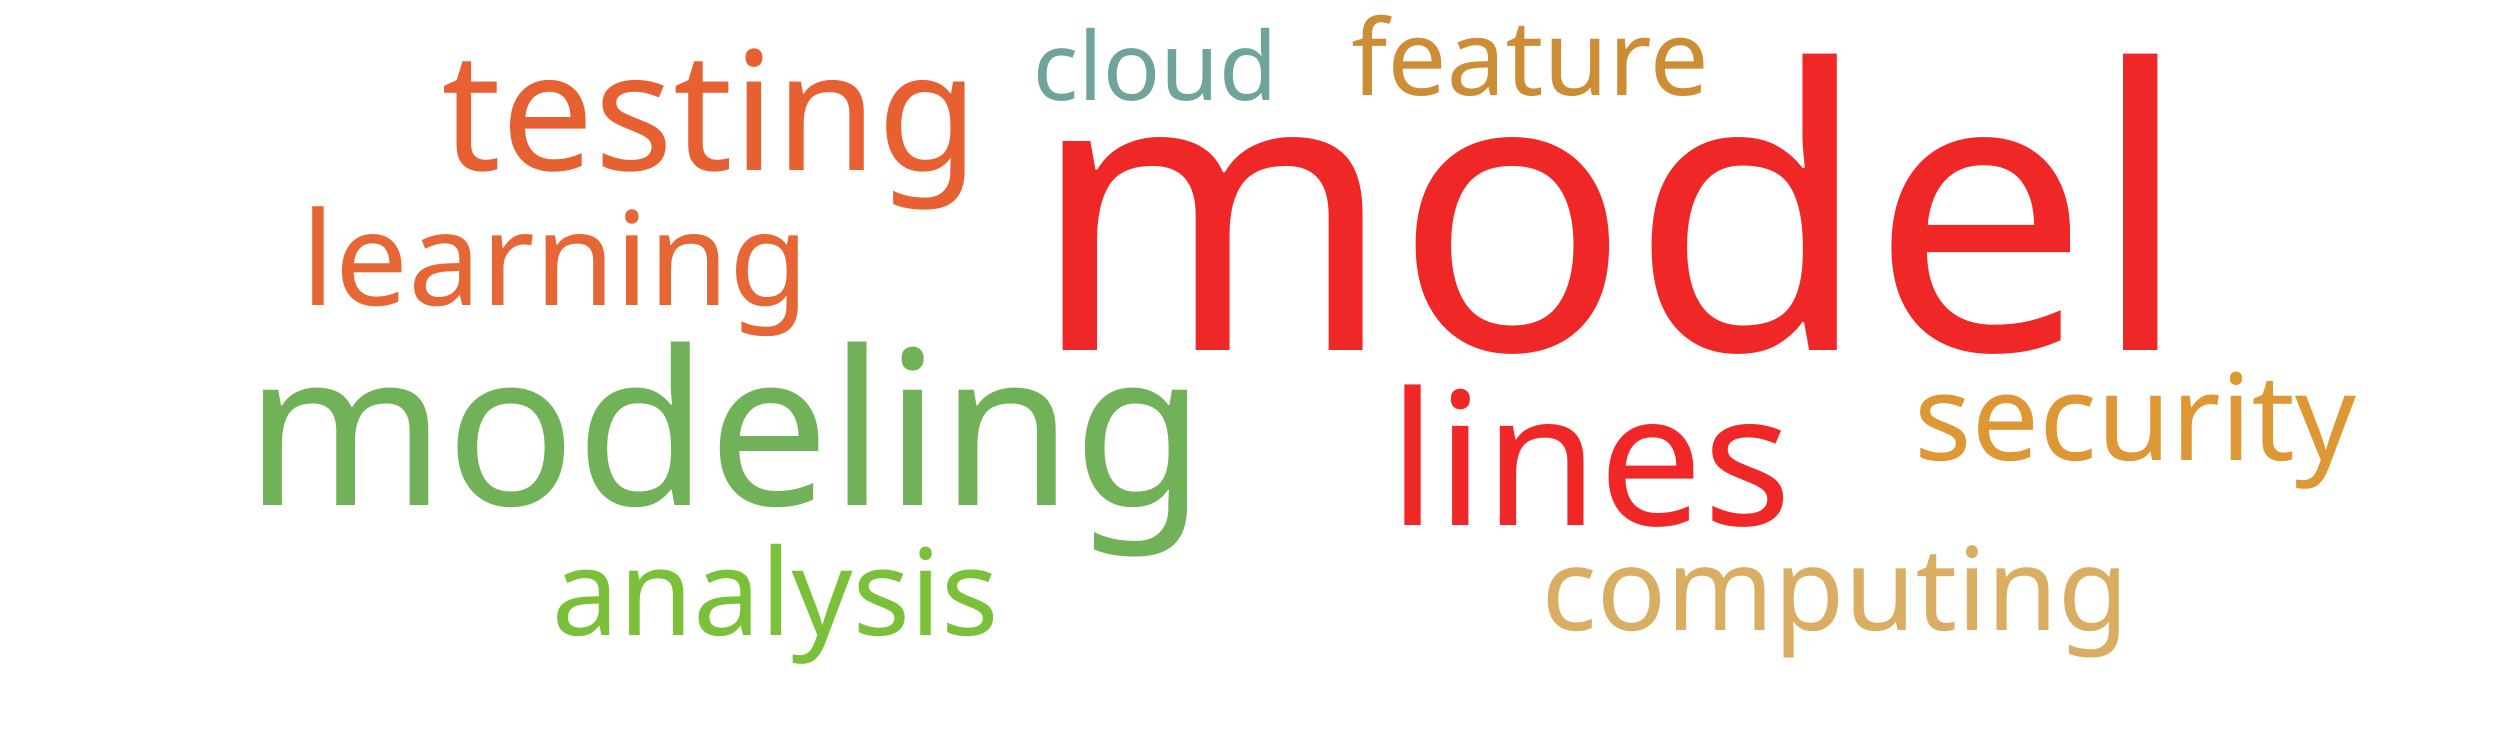
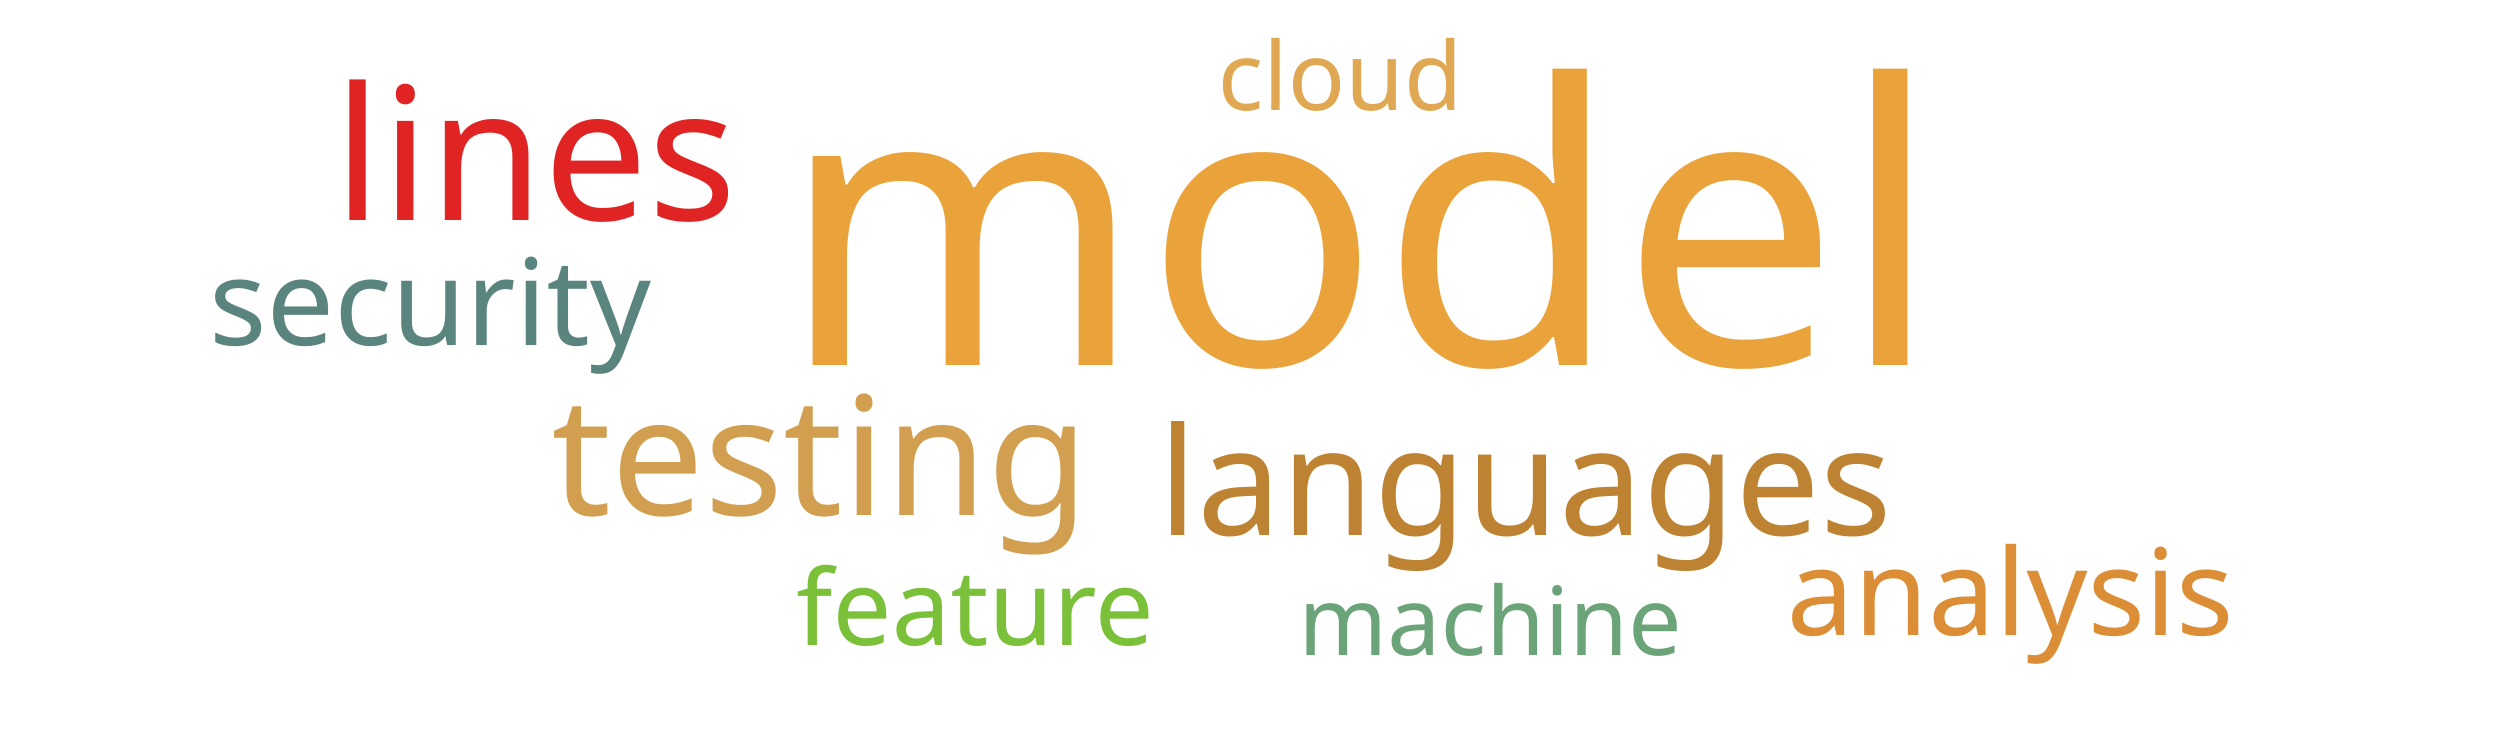
<svg xmlns="http://www.w3.org/2000/svg" width="500" height="150">
  <g transform="translate(250, 75)">
-     <text text-anchor="middle" style="font-family: Impact; font-size: 78px; fill: #ef2727" transform="translate(72,-5)rotate(0)">model</text>
-     <text text-anchor="middle" style="font-family: Impact; font-size: 43px; fill: #71b258" transform="translate(-105,26)rotate(0)">modeling</text>
-     <text text-anchor="middle" style="font-family: Impact; font-size: 37px; fill: #ef2727" transform="translate(68,30)rotate(0)">lines</text>
-     <text text-anchor="middle" style="font-family: Impact; font-size: 33px; fill: #e76032" transform="translate(-108,-41)rotate(0)">testing</text>
-     <text text-anchor="middle" style="font-family: Impact; font-size: 26px; fill: #e76635" transform="translate(-139,-14)rotate(0)">learning</text>
-     <text text-anchor="middle" style="font-family: Impact; font-size: 24px; fill: #dd9735" transform="translate(177,17)rotate(0)">security</text>
-     <text text-anchor="middle" style="font-family: Impact; font-size: 24px; fill: #7bc039" transform="translate(-95,52)rotate(0)">analysis</text>
-     <text text-anchor="middle" style="font-family: Impact; font-size: 23px; fill: #d9ae63" transform="translate(117,51)rotate(0)">computing</text>
-     <text text-anchor="middle" style="font-family: Impact; font-size: 21px; fill: #cc8d34" transform="translate(56,-56)rotate(0)">feature</text>
-     <text text-anchor="middle" style="font-family: Impact; font-size: 19px; fill: #6fa39c" transform="translate(-19,-55)rotate(0)">cloud</text>
+     <text text-anchor="middle" style="font-family: Impact; font-size: 78px; fill: #eaa23b" transform="translate(22,-2)rotate(0)">model</text>
+     <text text-anchor="middle" style="font-family: Impact; font-size: 37px; fill: #e02424" transform="translate(-143,-31)rotate(0)">lines</text>
+     <text text-anchor="middle" style="font-family: Impact; font-size: 33px; fill: #d19f4f" transform="translate(-86,28)rotate(0)">testing</text>
+     <text text-anchor="middle" style="font-family: Impact; font-size: 30px; fill: #bd8332" transform="translate(55,32)rotate(0)">languages</text>
+     <text text-anchor="middle" style="font-family: Impact; font-size: 24px; fill: #dc8e37" transform="translate(152,52)rotate(0)">analysis</text>
+     <text text-anchor="middle" style="font-family: Impact; font-size: 24px; fill: #5a847e" transform="translate(-164,-6)rotate(0)">security</text>
+     <text text-anchor="middle" style="font-family: Impact; font-size: 21px; fill: #7bc039" transform="translate(-55,54)rotate(0)">feature</text>
+     <text text-anchor="middle" style="font-family: Impact; font-size: 19px; fill: #e0a852" transform="translate(18,-53)rotate(0)">cloud</text>
+     <text text-anchor="middle" style="font-family: Impact; font-size: 19px; fill: #6ca47a" transform="translate(48,56)rotate(0)">machine</text>
  </g>
</svg>
